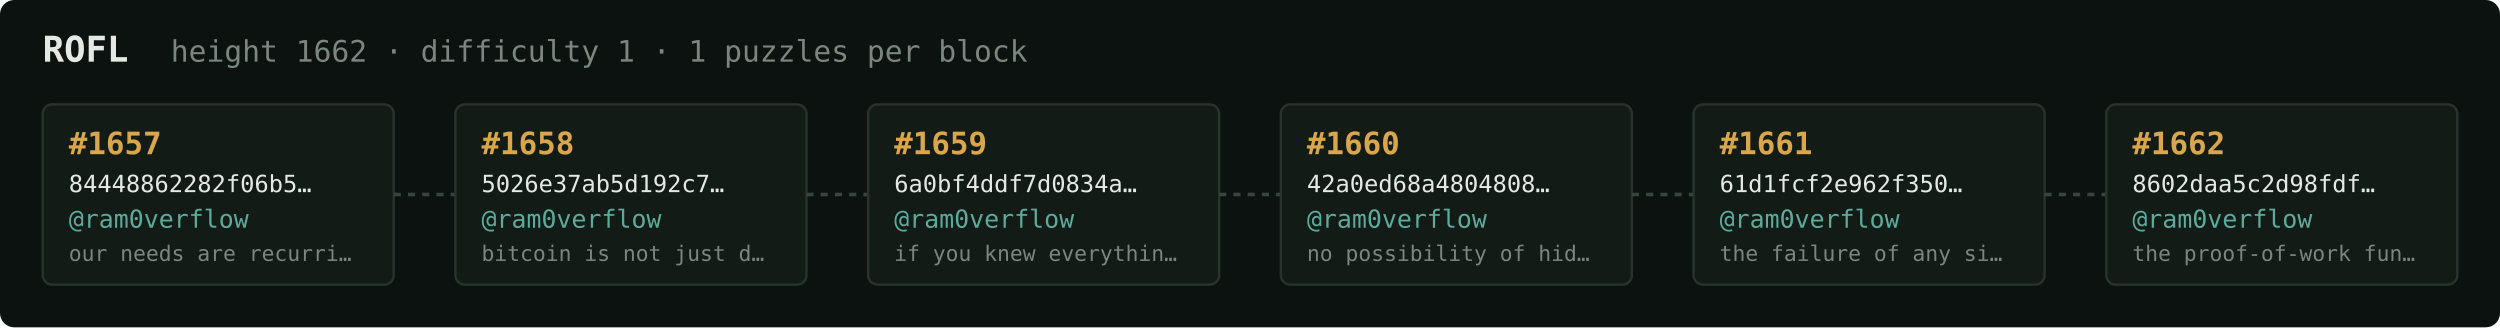
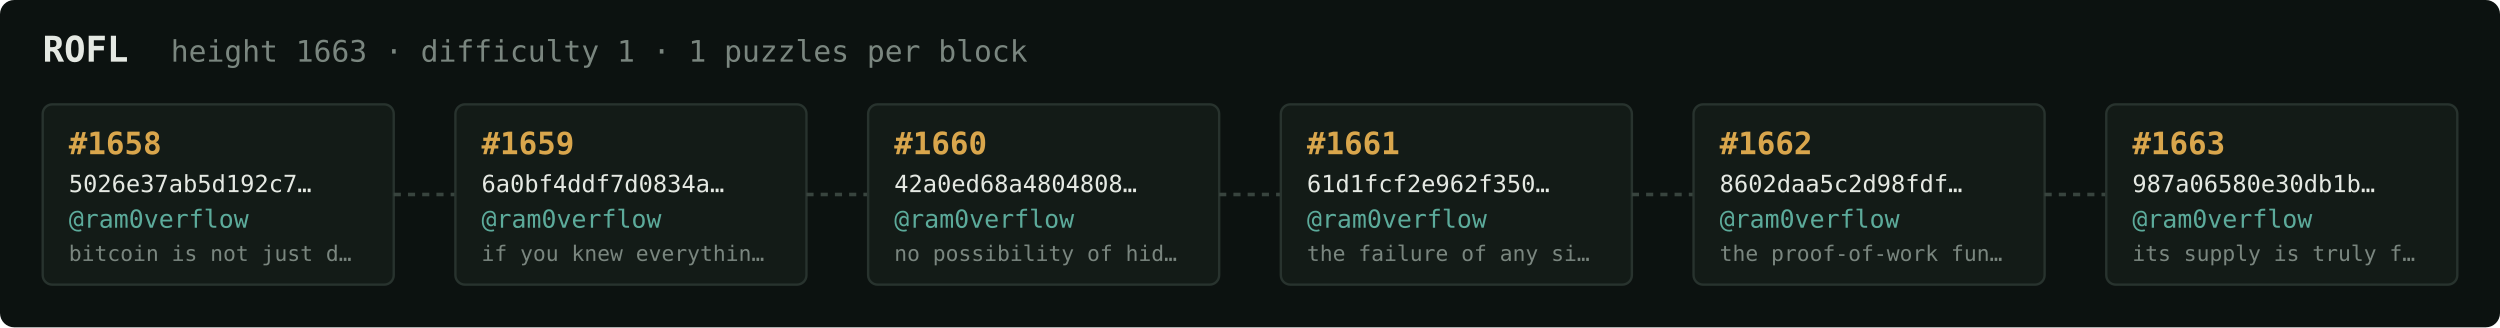
<svg xmlns="http://www.w3.org/2000/svg" width="1054" height="138" viewBox="0 0 1054 138" font-family="ui-monospace,SFMono-Regular,Menlo,monospace">
  <rect fill="#0c1210" width="1054" height="138" rx="6" />
  <text x="18" y="26" fill="#e5e9e3" font-size="15" font-weight="700">ROFL</text>
-   <text x="72" y="26" fill="#7a867f" font-size="12.5">height 1662 · difficulty 1 · 1 puzzles per block</text>
+   <text x="72" y="26" fill="#7a867f" font-size="12.5">height 1663 · difficulty 1 · 1 puzzles per block</text>
  <rect x="18" y="44" width="148" height="76" rx="4" fill="#131b17" stroke="#28332e" stroke-width="1" />
-   <text x="29" y="65" fill="#d9a64c" font-size="13" font-weight="700">#1657</text>
-   <text x="29" y="81" fill="#e5e9e3" font-size="10">84448862282f06b5…</text>
+   <text x="29" y="65" fill="#d9a64c" font-size="13" font-weight="700">#1658</text>
+   <text x="29" y="81" fill="#e5e9e3" font-size="10">5026e37ab5d192c7…</text>
  <text x="29" y="96" fill="#5cab9b" font-size="10.5">@ram0verflow</text>
-   <text x="29" y="110" fill="#7a867f" font-size="9">our needs are recurri…</text>
+   <text x="29" y="110" fill="#7a867f" font-size="9">bitcoin is not just d…</text>
  <line x1="166" y1="82.0" x2="192" y2="82.0" stroke="#38443e" stroke-width="1.5" stroke-dasharray="3 3" />
  <rect x="192" y="44" width="148" height="76" rx="4" fill="#131b17" stroke="#28332e" stroke-width="1" />
-   <text x="203" y="65" fill="#d9a64c" font-size="13" font-weight="700">#1658</text>
-   <text x="203" y="81" fill="#e5e9e3" font-size="10">5026e37ab5d192c7…</text>
+   <text x="203" y="65" fill="#d9a64c" font-size="13" font-weight="700">#1659</text>
+   <text x="203" y="81" fill="#e5e9e3" font-size="10">6a0bf4ddf7d0834a…</text>
  <text x="203" y="96" fill="#5cab9b" font-size="10.5">@ram0verflow</text>
-   <text x="203" y="110" fill="#7a867f" font-size="9">bitcoin is not just d…</text>
+   <text x="203" y="110" fill="#7a867f" font-size="9">if you knew everythin…</text>
  <line x1="340" y1="82.0" x2="366" y2="82.0" stroke="#38443e" stroke-width="1.5" stroke-dasharray="3 3" />
  <rect x="366" y="44" width="148" height="76" rx="4" fill="#131b17" stroke="#28332e" stroke-width="1" />
-   <text x="377" y="65" fill="#d9a64c" font-size="13" font-weight="700">#1659</text>
-   <text x="377" y="81" fill="#e5e9e3" font-size="10">6a0bf4ddf7d0834a…</text>
+   <text x="377" y="65" fill="#d9a64c" font-size="13" font-weight="700">#1660</text>
+   <text x="377" y="81" fill="#e5e9e3" font-size="10">42a0ed68a4804808…</text>
  <text x="377" y="96" fill="#5cab9b" font-size="10.5">@ram0verflow</text>
-   <text x="377" y="110" fill="#7a867f" font-size="9">if you knew everythin…</text>
+   <text x="377" y="110" fill="#7a867f" font-size="9">no possibility of hid…</text>
  <line x1="514" y1="82.0" x2="540" y2="82.0" stroke="#38443e" stroke-width="1.5" stroke-dasharray="3 3" />
  <rect x="540" y="44" width="148" height="76" rx="4" fill="#131b17" stroke="#28332e" stroke-width="1" />
-   <text x="551" y="65" fill="#d9a64c" font-size="13" font-weight="700">#1660</text>
-   <text x="551" y="81" fill="#e5e9e3" font-size="10">42a0ed68a4804808…</text>
+   <text x="551" y="65" fill="#d9a64c" font-size="13" font-weight="700">#1661</text>
+   <text x="551" y="81" fill="#e5e9e3" font-size="10">61d1fcf2e962f350…</text>
  <text x="551" y="96" fill="#5cab9b" font-size="10.5">@ram0verflow</text>
-   <text x="551" y="110" fill="#7a867f" font-size="9">no possibility of hid…</text>
+   <text x="551" y="110" fill="#7a867f" font-size="9">the failure of any si…</text>
  <line x1="688" y1="82.0" x2="714" y2="82.0" stroke="#38443e" stroke-width="1.5" stroke-dasharray="3 3" />
  <rect x="714" y="44" width="148" height="76" rx="4" fill="#131b17" stroke="#28332e" stroke-width="1" />
-   <text x="725" y="65" fill="#d9a64c" font-size="13" font-weight="700">#1661</text>
-   <text x="725" y="81" fill="#e5e9e3" font-size="10">61d1fcf2e962f350…</text>
+   <text x="725" y="65" fill="#d9a64c" font-size="13" font-weight="700">#1662</text>
+   <text x="725" y="81" fill="#e5e9e3" font-size="10">8602daa5c2d98fdf…</text>
  <text x="725" y="96" fill="#5cab9b" font-size="10.5">@ram0verflow</text>
-   <text x="725" y="110" fill="#7a867f" font-size="9">the failure of any si…</text>
+   <text x="725" y="110" fill="#7a867f" font-size="9">the proof-of-work fun…</text>
  <line x1="862" y1="82.0" x2="888" y2="82.0" stroke="#38443e" stroke-width="1.5" stroke-dasharray="3 3" />
  <rect x="888" y="44" width="148" height="76" rx="4" fill="#131b17" stroke="#28332e" stroke-width="1" />
-   <text x="899" y="65" fill="#d9a64c" font-size="13" font-weight="700">#1662</text>
-   <text x="899" y="81" fill="#e5e9e3" font-size="10">8602daa5c2d98fdf…</text>
+   <text x="899" y="65" fill="#d9a64c" font-size="13" font-weight="700">#1663</text>
+   <text x="899" y="81" fill="#e5e9e3" font-size="10">987a06580e30db1b…</text>
  <text x="899" y="96" fill="#5cab9b" font-size="10.5">@ram0verflow</text>
-   <text x="899" y="110" fill="#7a867f" font-size="9">the proof-of-work fun…</text>
+   <text x="899" y="110" fill="#7a867f" font-size="9">its supply is truly f…</text>
</svg>
